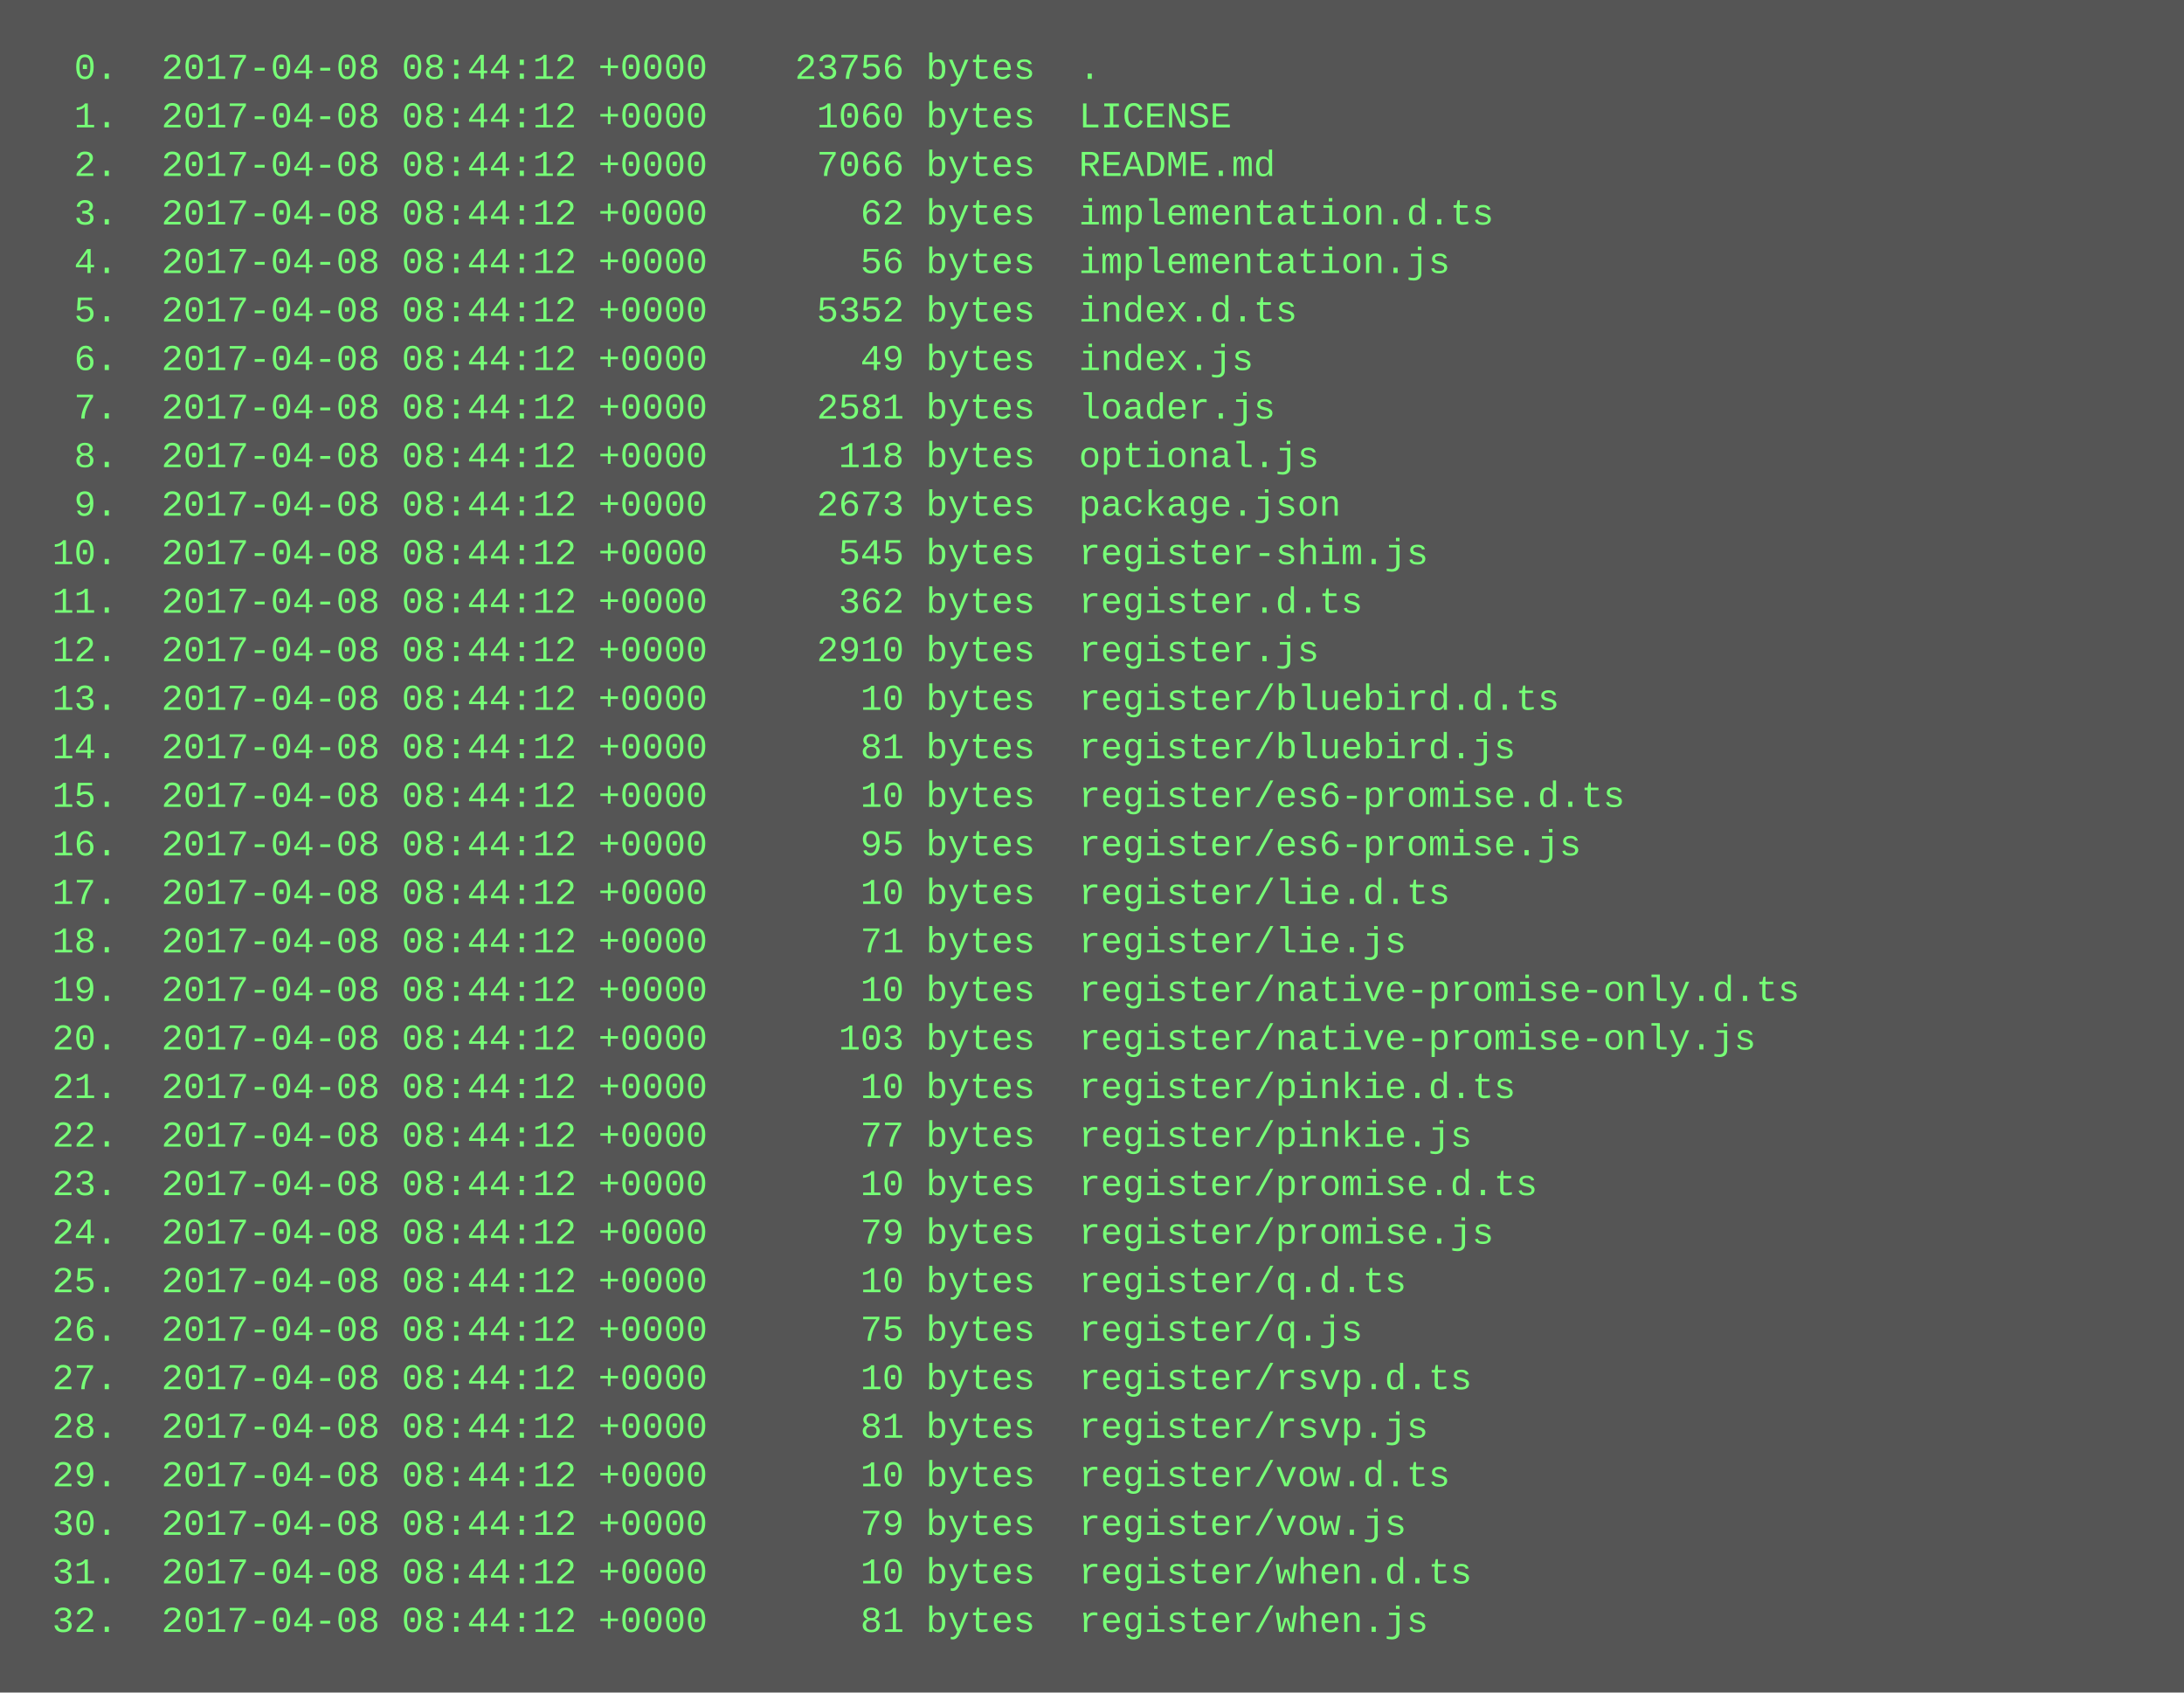
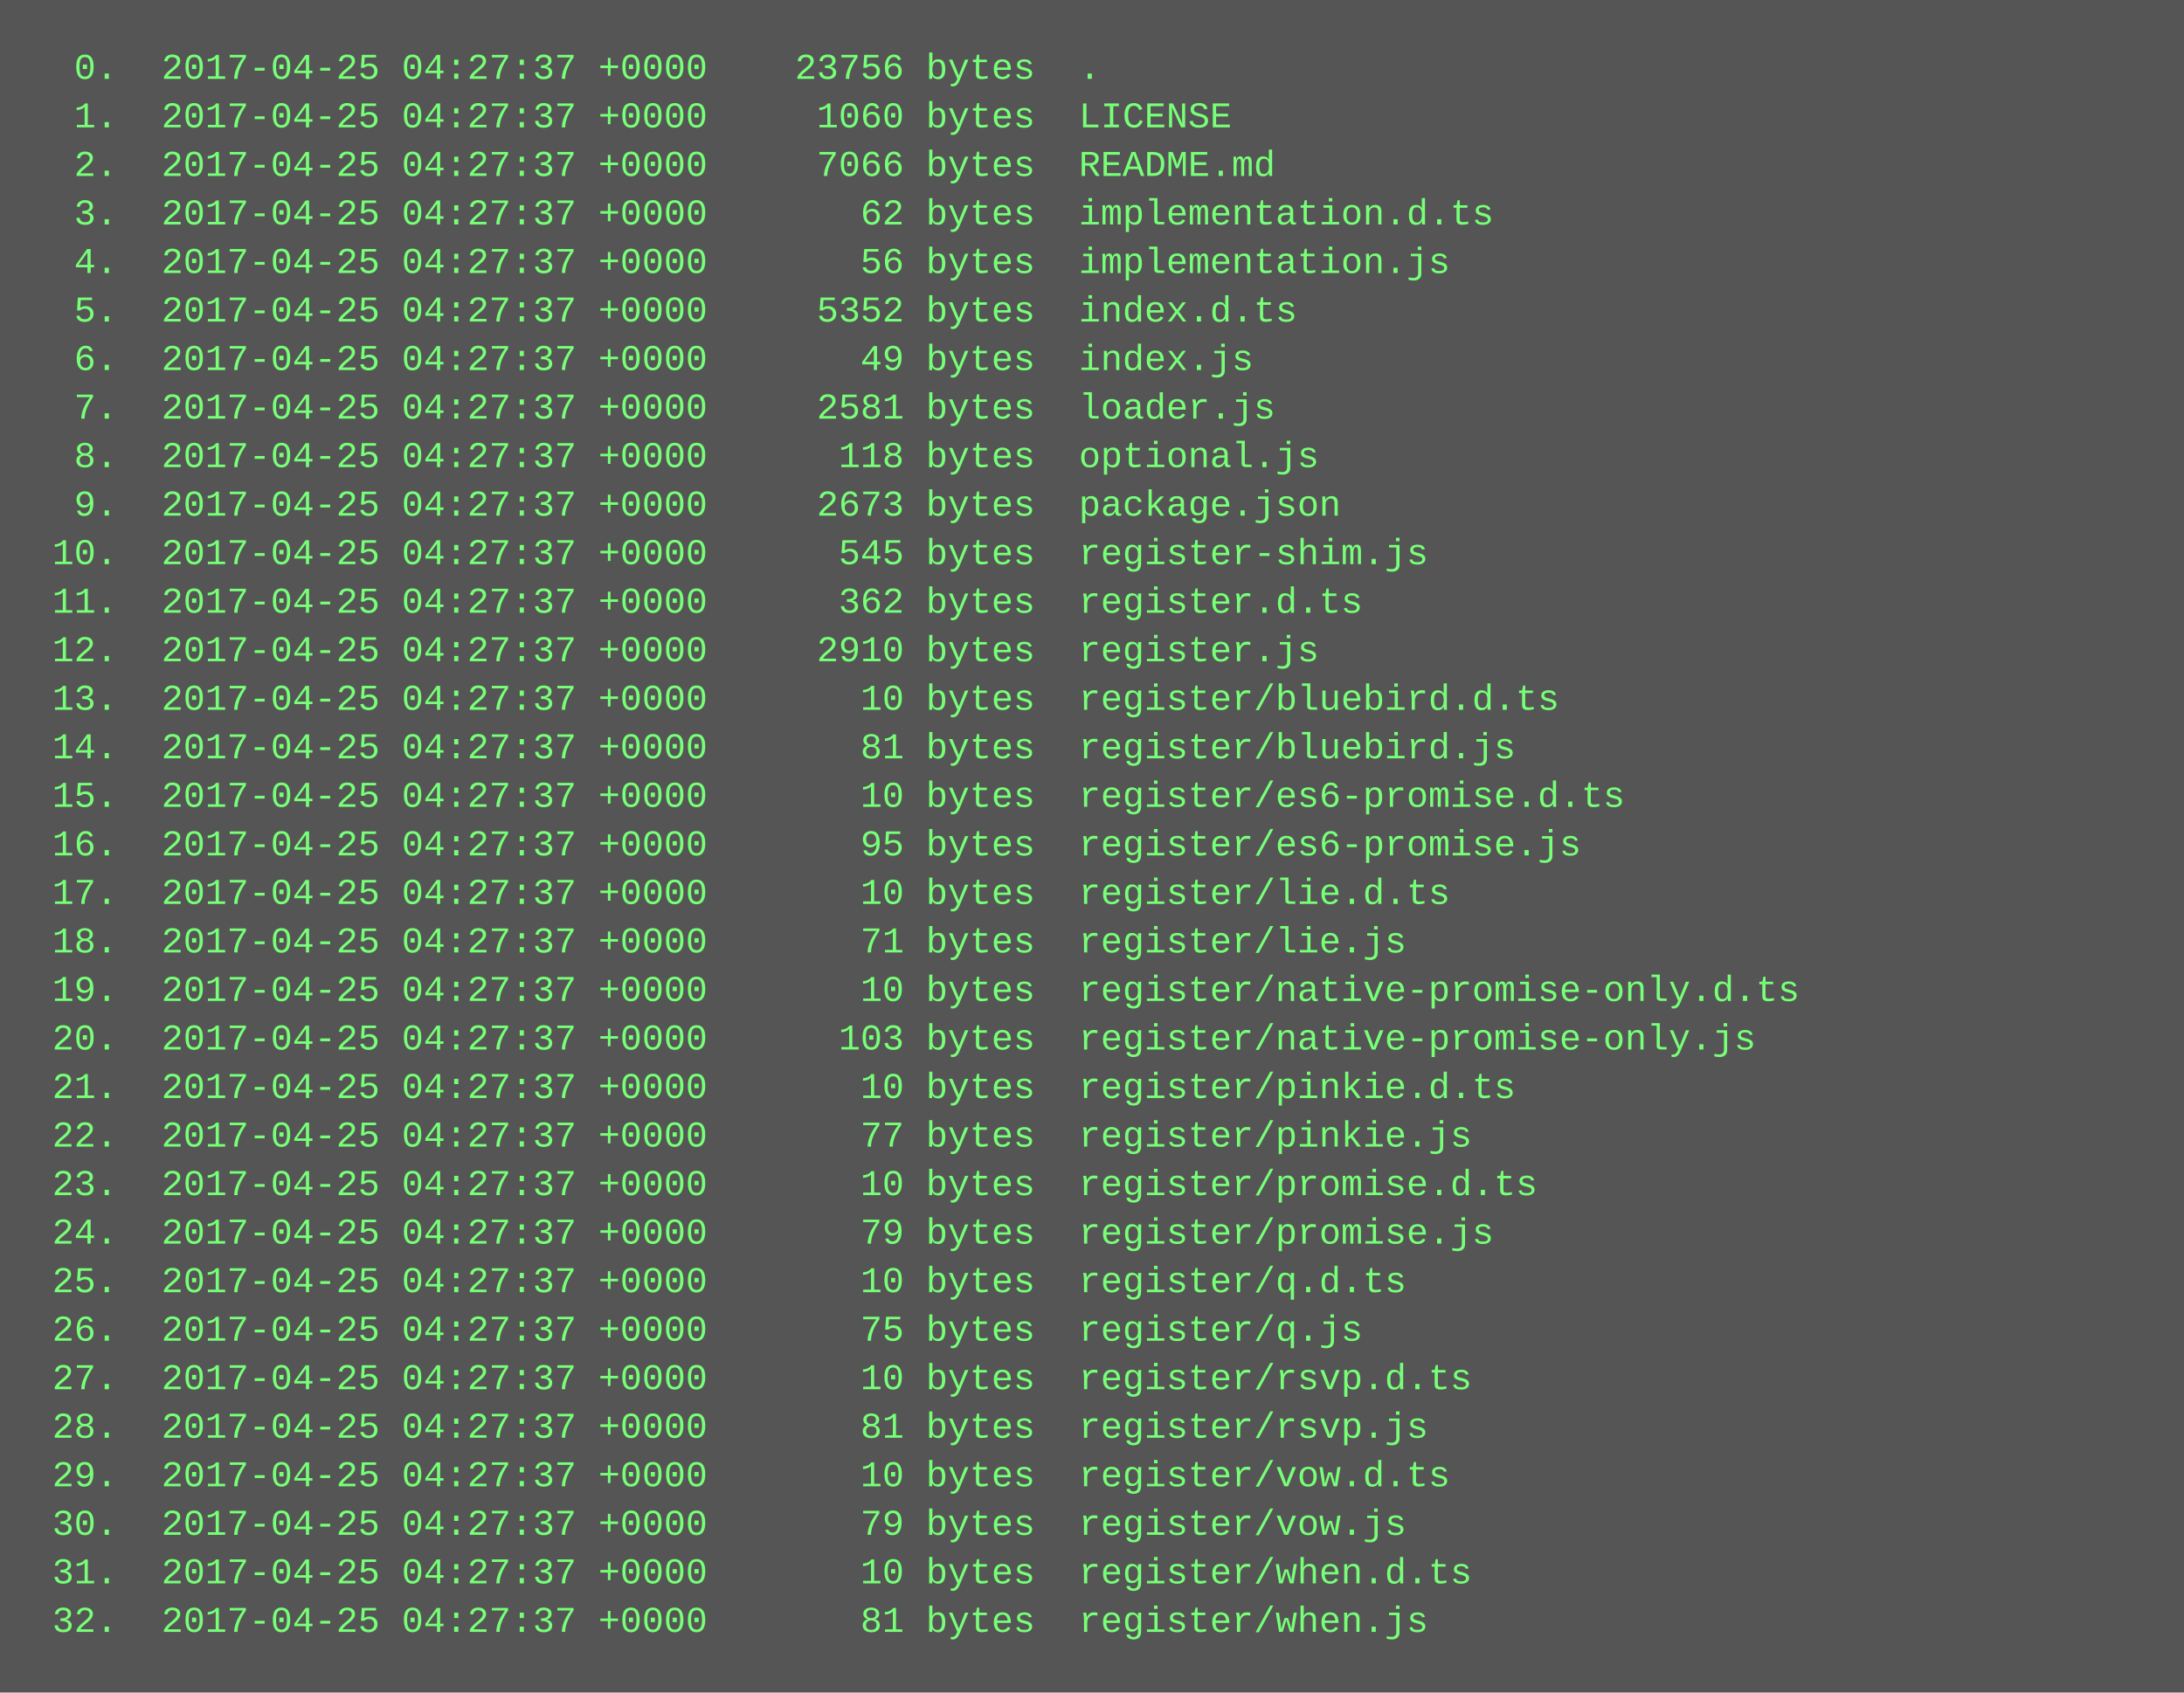
<svg xmlns="http://www.w3.org/2000/svg" height="558" width="720">
  <rect height="558" fill="#555" width="720" />
  <text fill="#7f7" font-family="Courier New" font-size="12" xml:space="preserve">
-     <tspan x="10" y="26">  0.  2017-04-08 08:44:12 +0000    23756 bytes  .</tspan>
-     <tspan x="10" y="42">  1.  2017-04-08 08:44:12 +0000     1060 bytes  LICENSE</tspan>
-     <tspan x="10" y="58">  2.  2017-04-08 08:44:12 +0000     7066 bytes  README.md</tspan>
-     <tspan x="10" y="74">  3.  2017-04-08 08:44:12 +0000       62 bytes  implementation.d.ts</tspan>
-     <tspan x="10" y="90">  4.  2017-04-08 08:44:12 +0000       56 bytes  implementation.js</tspan>
-     <tspan x="10" y="106">  5.  2017-04-08 08:44:12 +0000     5352 bytes  index.d.ts</tspan>
-     <tspan x="10" y="122">  6.  2017-04-08 08:44:12 +0000       49 bytes  index.js</tspan>
-     <tspan x="10" y="138">  7.  2017-04-08 08:44:12 +0000     2581 bytes  loader.js</tspan>
-     <tspan x="10" y="154">  8.  2017-04-08 08:44:12 +0000      118 bytes  optional.js</tspan>
-     <tspan x="10" y="170">  9.  2017-04-08 08:44:12 +0000     2673 bytes  package.json</tspan>
-     <tspan x="10" y="186"> 10.  2017-04-08 08:44:12 +0000      545 bytes  register-shim.js</tspan>
-     <tspan x="10" y="202"> 11.  2017-04-08 08:44:12 +0000      362 bytes  register.d.ts</tspan>
-     <tspan x="10" y="218"> 12.  2017-04-08 08:44:12 +0000     2910 bytes  register.js</tspan>
-     <tspan x="10" y="234"> 13.  2017-04-08 08:44:12 +0000       10 bytes  register/bluebird.d.ts</tspan>
-     <tspan x="10" y="250"> 14.  2017-04-08 08:44:12 +0000       81 bytes  register/bluebird.js</tspan>
-     <tspan x="10" y="266"> 15.  2017-04-08 08:44:12 +0000       10 bytes  register/es6-promise.d.ts</tspan>
-     <tspan x="10" y="282"> 16.  2017-04-08 08:44:12 +0000       95 bytes  register/es6-promise.js</tspan>
-     <tspan x="10" y="298"> 17.  2017-04-08 08:44:12 +0000       10 bytes  register/lie.d.ts</tspan>
-     <tspan x="10" y="314"> 18.  2017-04-08 08:44:12 +0000       71 bytes  register/lie.js</tspan>
-     <tspan x="10" y="330"> 19.  2017-04-08 08:44:12 +0000       10 bytes  register/native-promise-only.d.ts</tspan>
-     <tspan x="10" y="346"> 20.  2017-04-08 08:44:12 +0000      103 bytes  register/native-promise-only.js</tspan>
-     <tspan x="10" y="362"> 21.  2017-04-08 08:44:12 +0000       10 bytes  register/pinkie.d.ts</tspan>
-     <tspan x="10" y="378"> 22.  2017-04-08 08:44:12 +0000       77 bytes  register/pinkie.js</tspan>
-     <tspan x="10" y="394"> 23.  2017-04-08 08:44:12 +0000       10 bytes  register/promise.d.ts</tspan>
-     <tspan x="10" y="410"> 24.  2017-04-08 08:44:12 +0000       79 bytes  register/promise.js</tspan>
-     <tspan x="10" y="426"> 25.  2017-04-08 08:44:12 +0000       10 bytes  register/q.d.ts</tspan>
-     <tspan x="10" y="442"> 26.  2017-04-08 08:44:12 +0000       75 bytes  register/q.js</tspan>
-     <tspan x="10" y="458"> 27.  2017-04-08 08:44:12 +0000       10 bytes  register/rsvp.d.ts</tspan>
-     <tspan x="10" y="474"> 28.  2017-04-08 08:44:12 +0000       81 bytes  register/rsvp.js</tspan>
-     <tspan x="10" y="490"> 29.  2017-04-08 08:44:12 +0000       10 bytes  register/vow.d.ts</tspan>
-     <tspan x="10" y="506"> 30.  2017-04-08 08:44:12 +0000       79 bytes  register/vow.js</tspan>
-     <tspan x="10" y="522"> 31.  2017-04-08 08:44:12 +0000       10 bytes  register/when.d.ts</tspan>
-     <tspan x="10" y="538"> 32.  2017-04-08 08:44:12 +0000       81 bytes  register/when.js</tspan>
+     <tspan x="10" y="26">  0.  2017-04-25 04:27:37 +0000    23756 bytes  .</tspan>
+     <tspan x="10" y="42">  1.  2017-04-25 04:27:37 +0000     1060 bytes  LICENSE</tspan>
+     <tspan x="10" y="58">  2.  2017-04-25 04:27:37 +0000     7066 bytes  README.md</tspan>
+     <tspan x="10" y="74">  3.  2017-04-25 04:27:37 +0000       62 bytes  implementation.d.ts</tspan>
+     <tspan x="10" y="90">  4.  2017-04-25 04:27:37 +0000       56 bytes  implementation.js</tspan>
+     <tspan x="10" y="106">  5.  2017-04-25 04:27:37 +0000     5352 bytes  index.d.ts</tspan>
+     <tspan x="10" y="122">  6.  2017-04-25 04:27:37 +0000       49 bytes  index.js</tspan>
+     <tspan x="10" y="138">  7.  2017-04-25 04:27:37 +0000     2581 bytes  loader.js</tspan>
+     <tspan x="10" y="154">  8.  2017-04-25 04:27:37 +0000      118 bytes  optional.js</tspan>
+     <tspan x="10" y="170">  9.  2017-04-25 04:27:37 +0000     2673 bytes  package.json</tspan>
+     <tspan x="10" y="186"> 10.  2017-04-25 04:27:37 +0000      545 bytes  register-shim.js</tspan>
+     <tspan x="10" y="202"> 11.  2017-04-25 04:27:37 +0000      362 bytes  register.d.ts</tspan>
+     <tspan x="10" y="218"> 12.  2017-04-25 04:27:37 +0000     2910 bytes  register.js</tspan>
+     <tspan x="10" y="234"> 13.  2017-04-25 04:27:37 +0000       10 bytes  register/bluebird.d.ts</tspan>
+     <tspan x="10" y="250"> 14.  2017-04-25 04:27:37 +0000       81 bytes  register/bluebird.js</tspan>
+     <tspan x="10" y="266"> 15.  2017-04-25 04:27:37 +0000       10 bytes  register/es6-promise.d.ts</tspan>
+     <tspan x="10" y="282"> 16.  2017-04-25 04:27:37 +0000       95 bytes  register/es6-promise.js</tspan>
+     <tspan x="10" y="298"> 17.  2017-04-25 04:27:37 +0000       10 bytes  register/lie.d.ts</tspan>
+     <tspan x="10" y="314"> 18.  2017-04-25 04:27:37 +0000       71 bytes  register/lie.js</tspan>
+     <tspan x="10" y="330"> 19.  2017-04-25 04:27:37 +0000       10 bytes  register/native-promise-only.d.ts</tspan>
+     <tspan x="10" y="346"> 20.  2017-04-25 04:27:37 +0000      103 bytes  register/native-promise-only.js</tspan>
+     <tspan x="10" y="362"> 21.  2017-04-25 04:27:37 +0000       10 bytes  register/pinkie.d.ts</tspan>
+     <tspan x="10" y="378"> 22.  2017-04-25 04:27:37 +0000       77 bytes  register/pinkie.js</tspan>
+     <tspan x="10" y="394"> 23.  2017-04-25 04:27:37 +0000       10 bytes  register/promise.d.ts</tspan>
+     <tspan x="10" y="410"> 24.  2017-04-25 04:27:37 +0000       79 bytes  register/promise.js</tspan>
+     <tspan x="10" y="426"> 25.  2017-04-25 04:27:37 +0000       10 bytes  register/q.d.ts</tspan>
+     <tspan x="10" y="442"> 26.  2017-04-25 04:27:37 +0000       75 bytes  register/q.js</tspan>
+     <tspan x="10" y="458"> 27.  2017-04-25 04:27:37 +0000       10 bytes  register/rsvp.d.ts</tspan>
+     <tspan x="10" y="474"> 28.  2017-04-25 04:27:37 +0000       81 bytes  register/rsvp.js</tspan>
+     <tspan x="10" y="490"> 29.  2017-04-25 04:27:37 +0000       10 bytes  register/vow.d.ts</tspan>
+     <tspan x="10" y="506"> 30.  2017-04-25 04:27:37 +0000       79 bytes  register/vow.js</tspan>
+     <tspan x="10" y="522"> 31.  2017-04-25 04:27:37 +0000       10 bytes  register/when.d.ts</tspan>
+     <tspan x="10" y="538"> 32.  2017-04-25 04:27:37 +0000       81 bytes  register/when.js</tspan>
  </text>
</svg>
